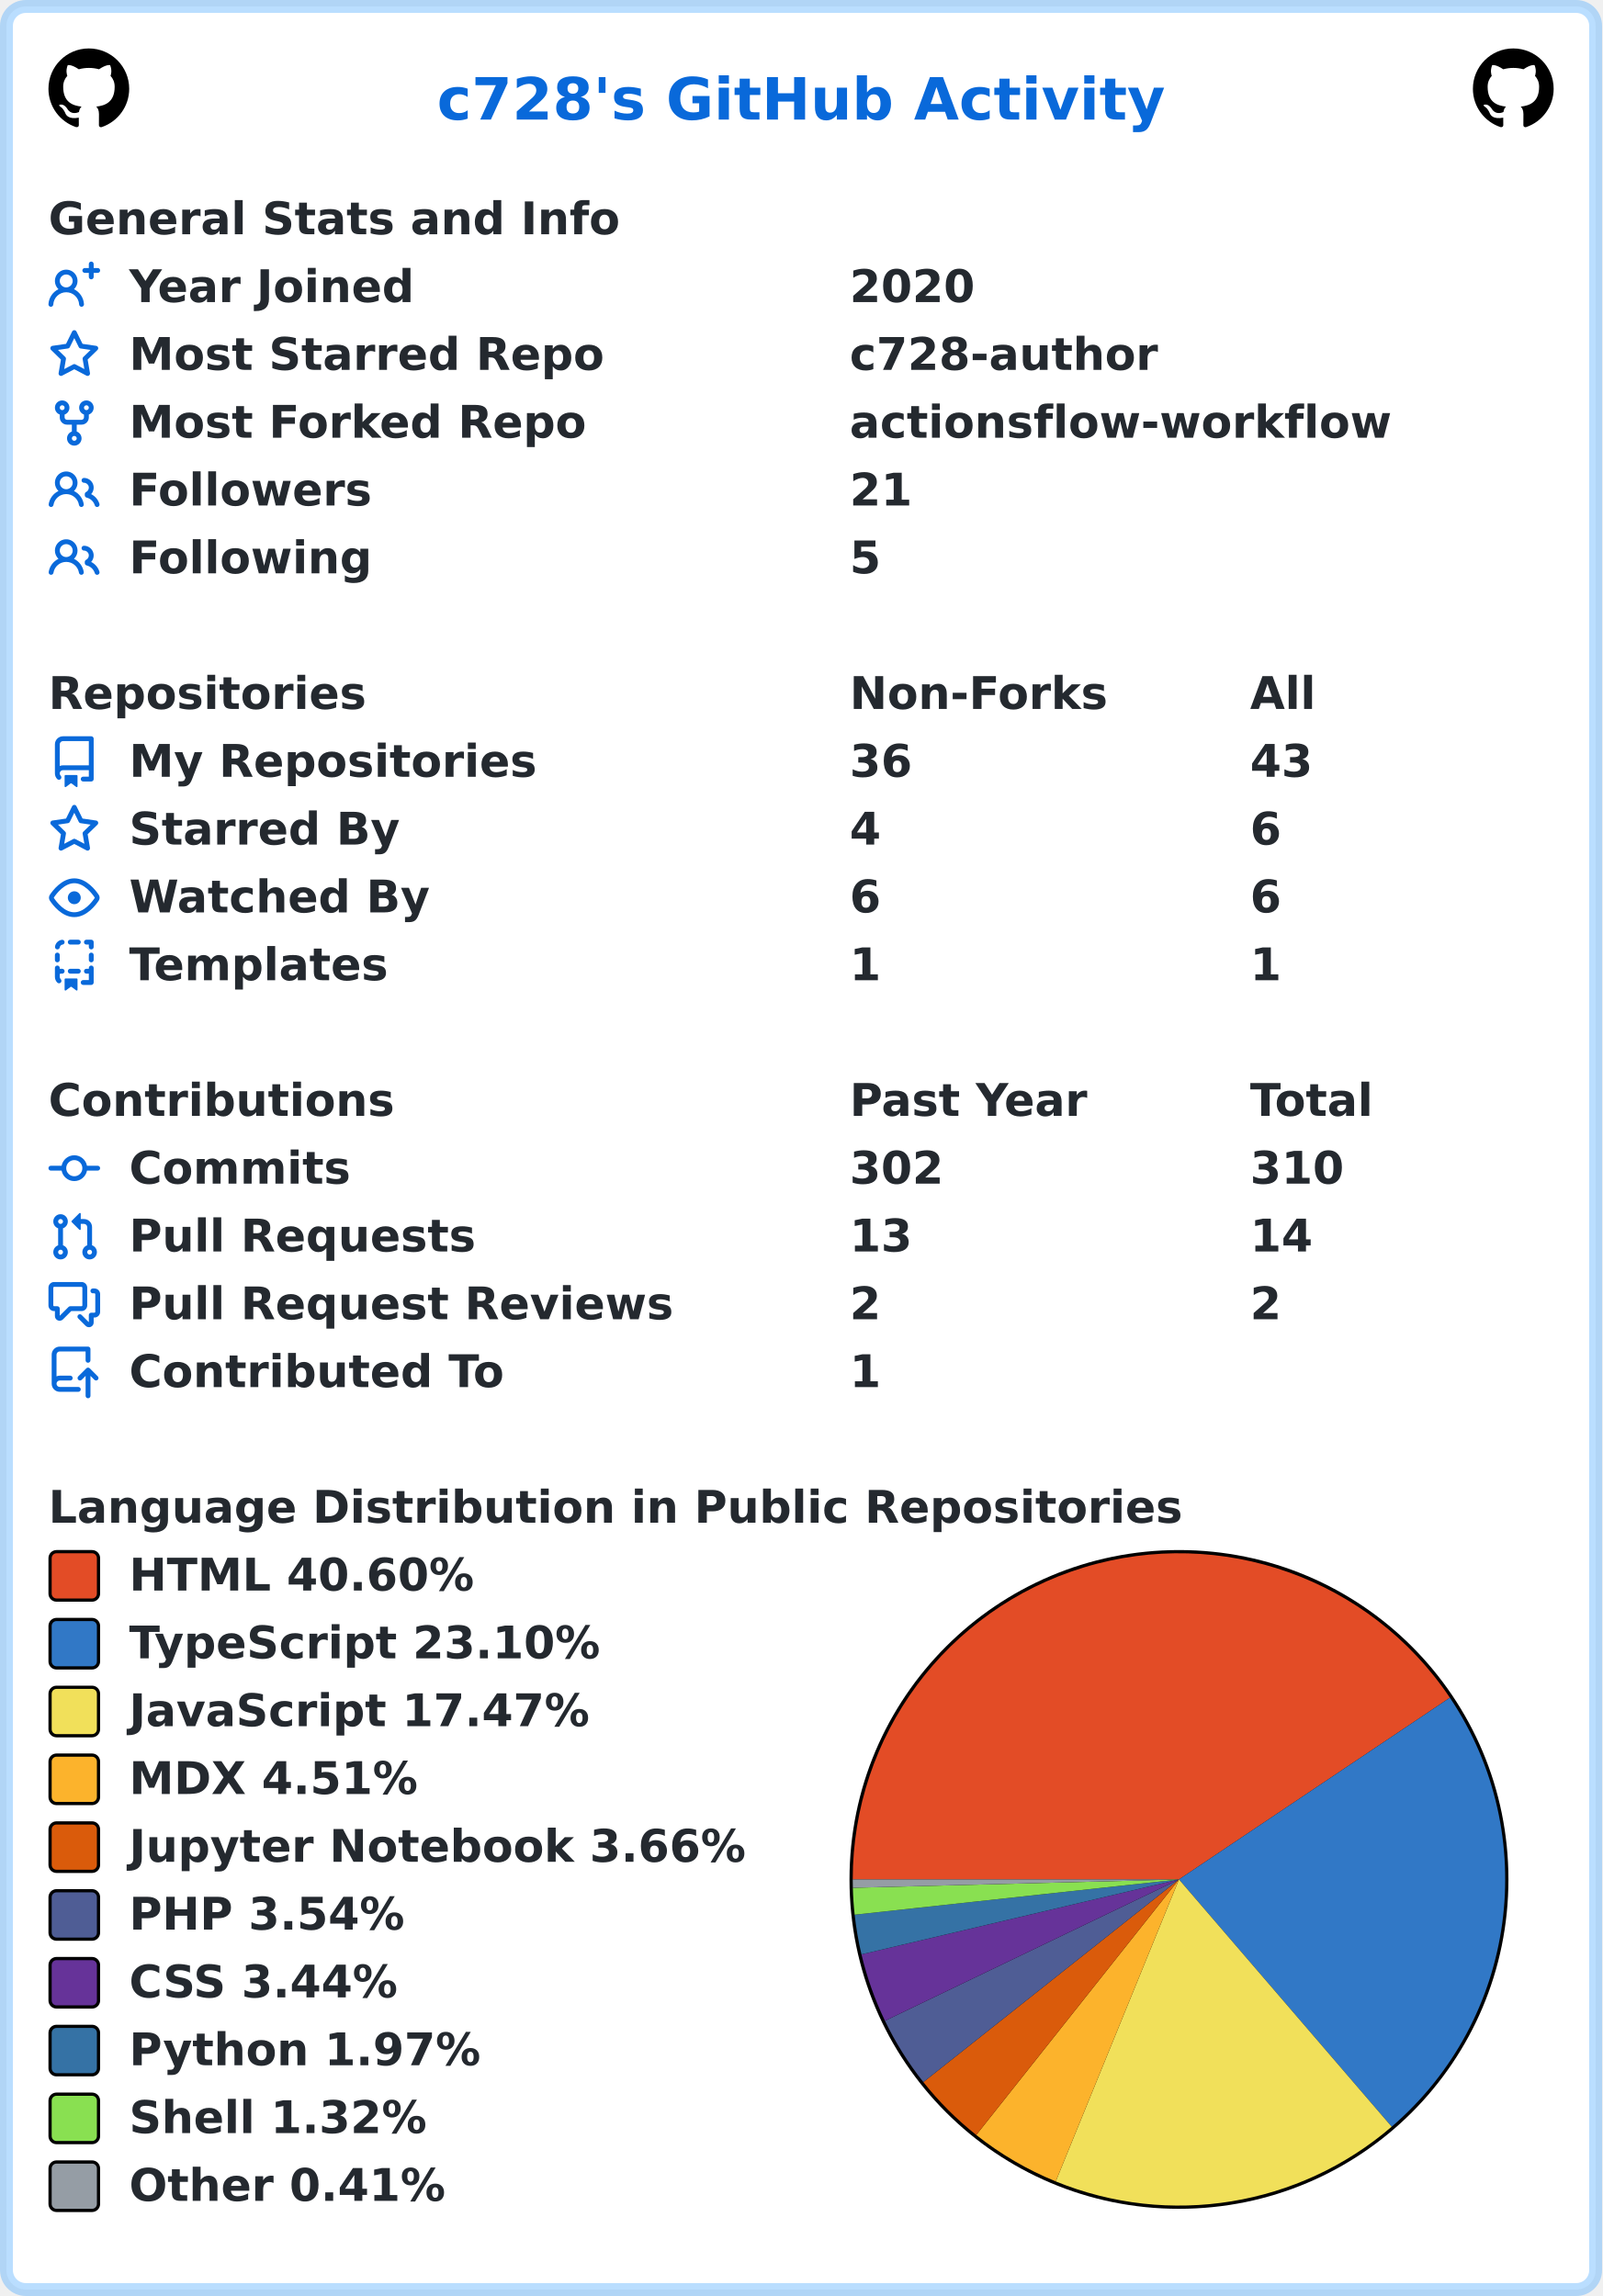
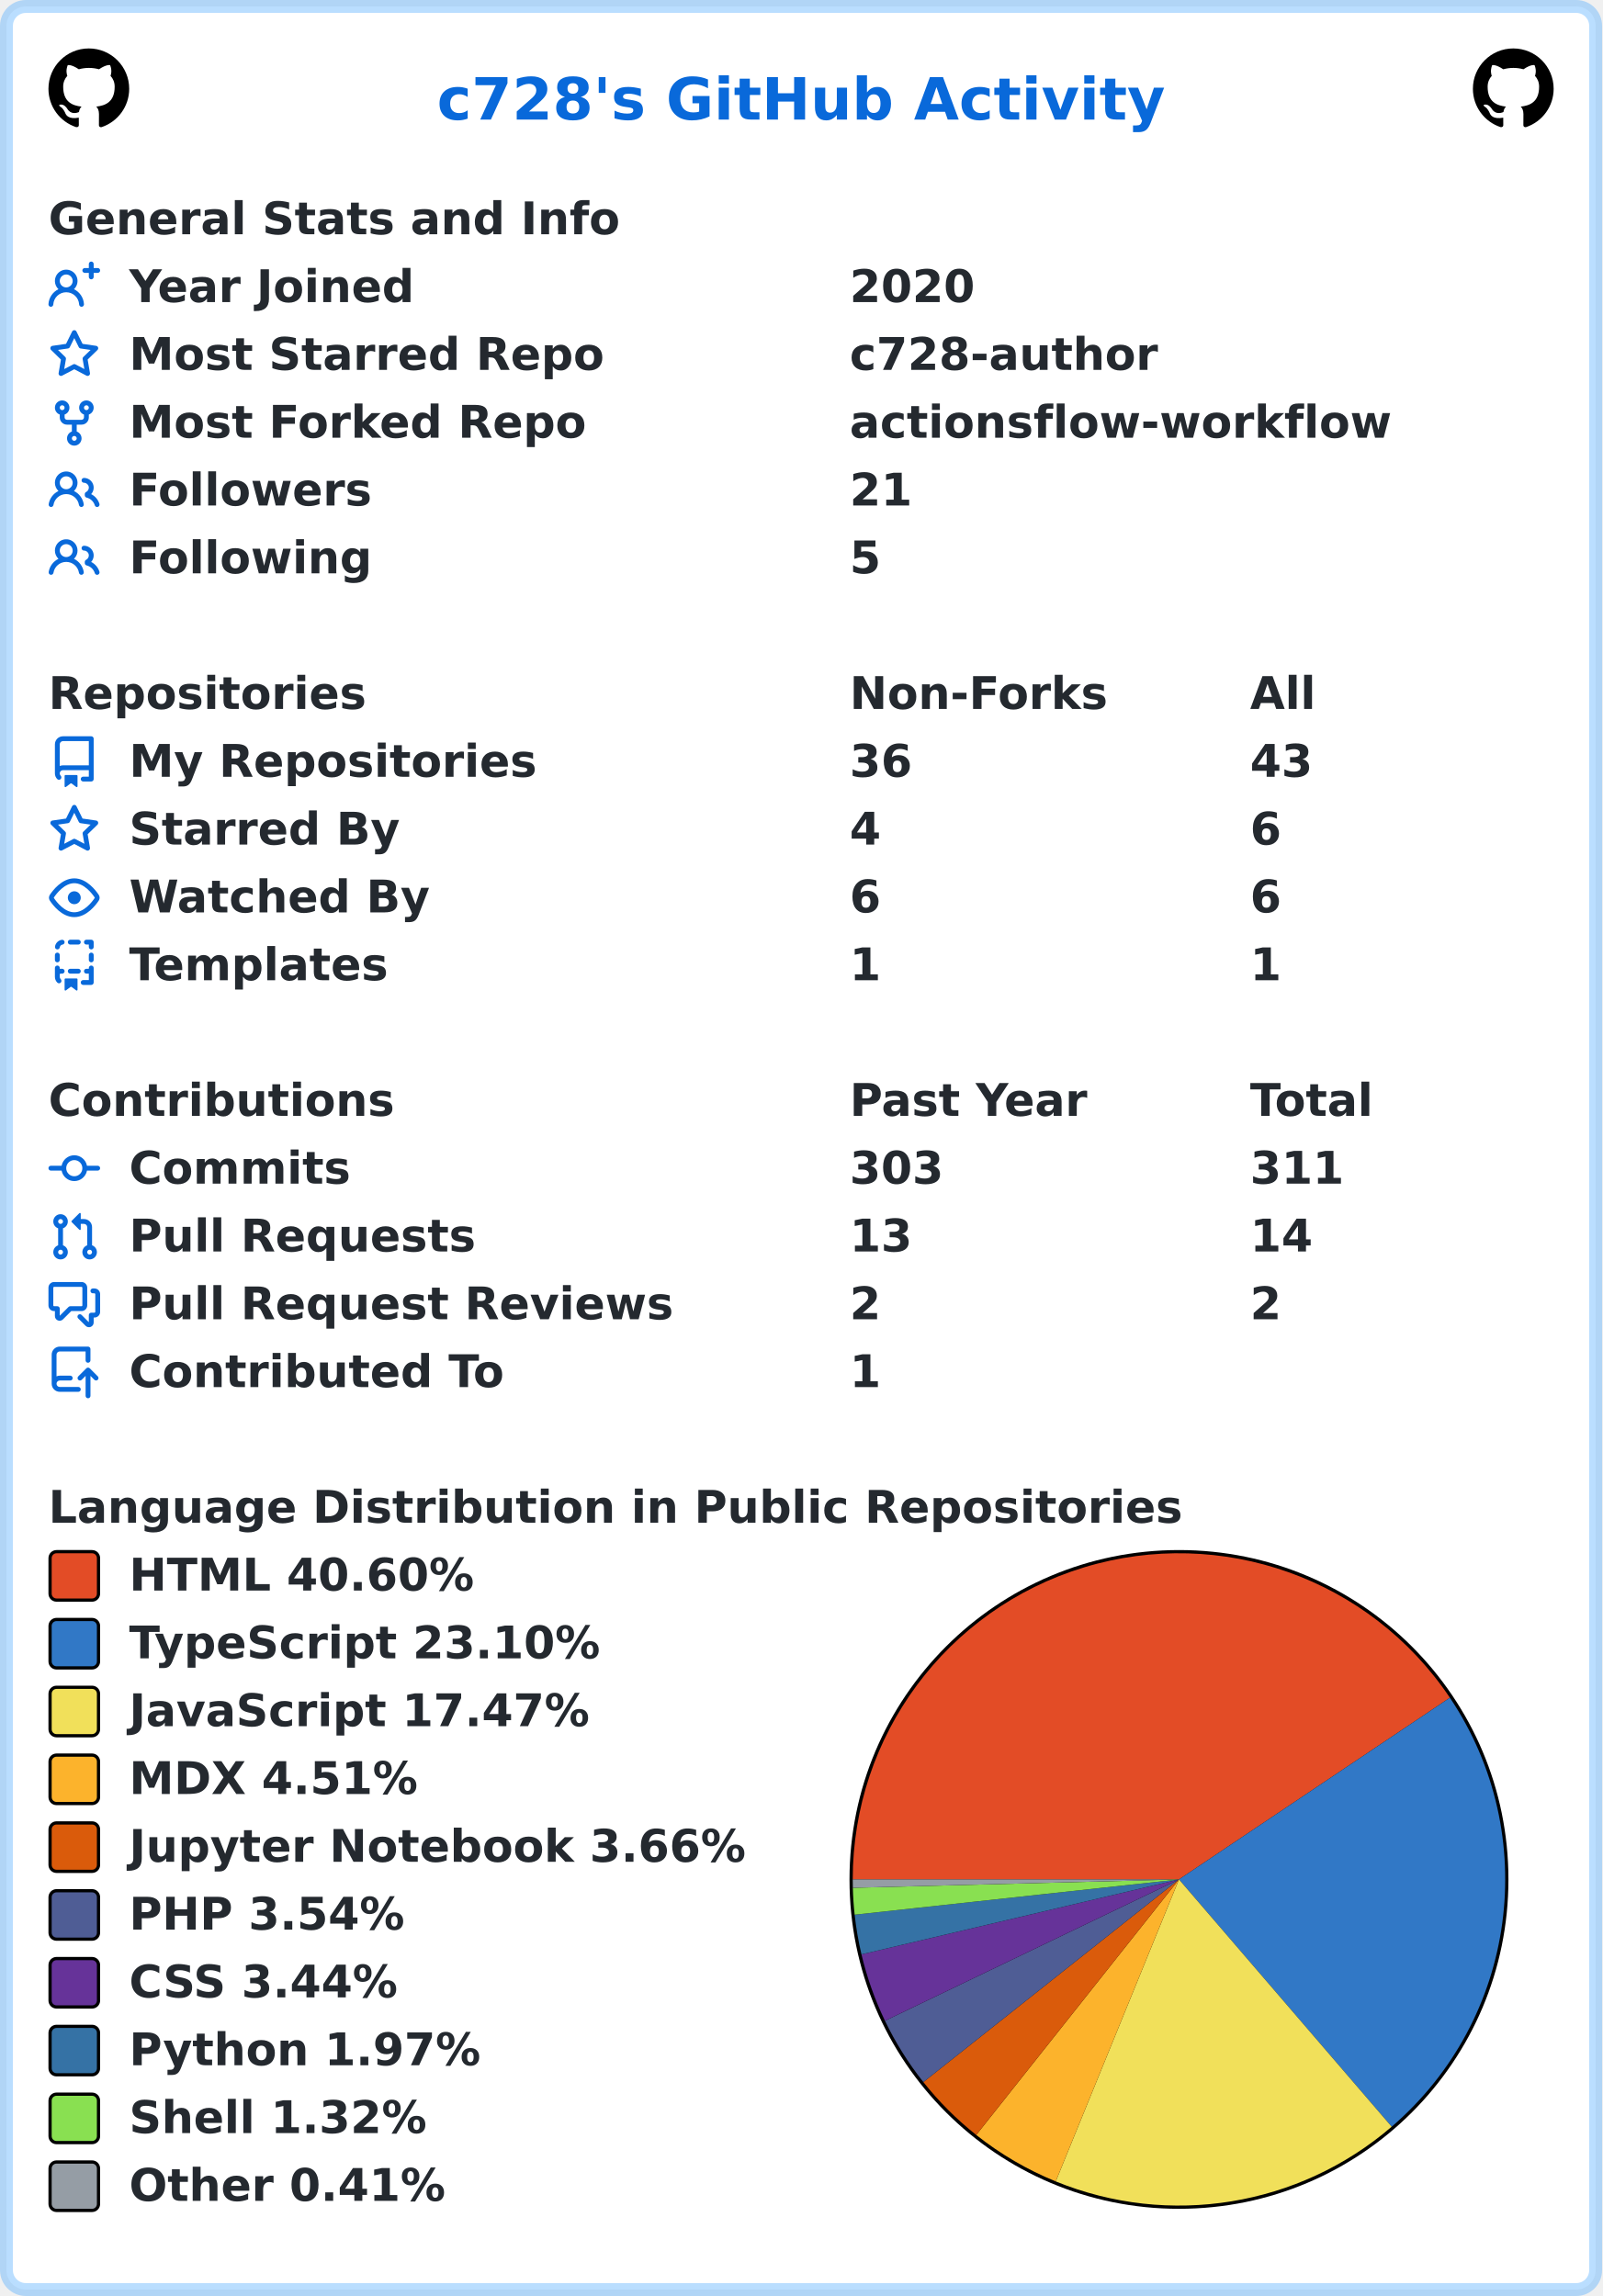
<svg xmlns="http://www.w3.org/2000/svg" width="496" height="711" viewBox="0 0 496 711" lang="en" xml:lang="en">
  <rect x="2" y="2" stroke-width="4" rx="6" width="492" height="707" stroke="rgba(84,174,255,0.4)" fill="#ffffff" />
  <g font-weight="600" font-size="110pt" font-family="Verdana,Geneva,DejaVu Sans,sans-serif" text-rendering="geometricPrecision">
    <text x="1100" y="301" lengthAdjust="spacingAndGlyphs" textLength="1833" transform="scale(0.123)" fill="#0969da">c728's GitHub Activity</text>
    <svg x="15" y="15" width="25" height="25" viewBox="0 0 16 16">
      <path fill="#000000" fill-rule="evenodd" d="M8 0C3.58 0 0 3.58 0 8c0 3.54 2.29 6.53 5.47 7.59.4.07.55-.17.55-.38 0-.19-.01-.82-.01-1.49-2.01.37-2.53-.49-2.69-.94-.09-.23-.48-.94-.82-1.13-.28-.15-.68-.52-.01-.53.63-.01 1.08.58 1.23.82.72 1.21 1.87.87 2.33.66.07-.52.28-.87.51-1.07-1.78-.2-3.64-.89-3.64-3.95 0-.87.31-1.59.82-2.15-.08-.2-.36-1.02.08-2.12 0 0 .67-.21 2.2.82.64-.18 1.32-.27 2-.27.68 0 1.36.09 2 .27 1.53-1.04 2.2-.82 2.2-.82.44 1.1.16 1.92.08 2.12.51.56.82 1.27.82 2.15 0 3.07-1.87 3.75-3.65 3.95.29.25.54.73.54 1.48 0 1.07-.01 1.93-.01 2.2 0 .21.15.46.55.38A8.013 8.013 0 0016 8c0-4.42-3.58-8-8-8z" />
    </svg>
    <svg x="456" y="15" width="25" height="25" viewBox="0 0 16 16">
      <path fill="#000000" fill-rule="evenodd" d="M8 0C3.58 0 0 3.58 0 8c0 3.54 2.29 6.53 5.47 7.59.4.07.55-.17.55-.38 0-.19-.01-.82-.01-1.49-2.01.37-2.53-.49-2.69-.94-.09-.23-.48-.94-.82-1.13-.28-.15-.68-.52-.01-.53.63-.01 1.08.58 1.23.82.72 1.21 1.87.87 2.33.66.07-.52.28-.87.51-1.07-1.78-.2-3.64-.89-3.64-3.95 0-.87.31-1.59.82-2.15-.08-.2-.36-1.02.08-2.12 0 0 .67-.21 2.2.82.64-.18 1.32-.27 2-.27.68 0 1.36.09 2 .27 1.53-1.04 2.2-.82 2.2-.82.44 1.1.16 1.92.08 2.12.51.56.82 1.27.82 2.15 0 3.07-1.87 3.75-3.65 3.95.29.25.54.73.54 1.48 0 1.07-.01 1.93-.01 2.2 0 .21.15.46.55.38A8.013 8.013 0 0016 8c0-4.42-3.58-8-8-8z" />
    </svg>
    <g transform="translate(0, 60)" fill="#24292f">
      <g transform="translate(15, 0)">
        <g transform="scale(0.095)">
          <text x="0" y="132" textLength="1851" lengthAdjust="spacingAndGlyphs">General Stats and Info</text>
        </g>
      </g>
      <g transform="translate(15, 21)">
        <path fill="#0969da" fill-rule="evenodd" d="M13.25 0a.75.75 0 01.75.75V2h1.25a.75.75 0 010 1.5H14v1.25a.75.75 0 01-1.5 0V3.5h-1.25a.75.75 0 010-1.5h1.25V.75a.75.75 0 01.75-.75zM5.5 4a2 2 0 100 4 2 2 0 000-4zm2.4 4.548a3.5 3.5 0 10-4.799 0 5.527 5.527 0 00-3.1 4.66.75.75 0 101.498.085A4.01 4.01 0 015.5 9.5a4.01 4.01 0 014.001 3.793.75.75 0 101.498-.086 5.527 5.527 0 00-3.1-4.659z" />
        <g transform="scale(0.095)">
          <text lengthAdjust="spacingAndGlyphs" textLength="932" x="263" y="132">Year Joined</text>
          <text lengthAdjust="spacingAndGlyphs" textLength="420" x="2611" y="132">2020</text>
        </g>
      </g>
      <g transform="translate(15, 42)">
        <path fill="#0969da" fill-rule="evenodd" d="M8 .25a.75.75 0 01.673.418l1.882 3.815 4.21.612a.75.75 0 01.416 1.279l-3.046 2.97.719 4.192a.75.75 0 01-1.088.791L8 12.347l-3.766 1.98a.75.75 0 01-1.088-.79l.72-4.194L.818 6.374a.75.75 0 01.416-1.28l4.21-.611L7.327.668A.75.75 0 018 .25zm0 2.445L6.615 5.5a.75.75 0 01-.564.41l-3.097.45 2.24 2.184a.75.75 0 01.216.664l-.528 3.084 2.769-1.456a.75.75 0 01.698 0l2.77 1.456-.53-3.084a.75.75 0 01.216-.664l2.24-2.183-3.096-.45a.75.75 0 01-.564-.41L8 2.694v.001z" />
        <g transform="scale(0.095)">
          <text lengthAdjust="spacingAndGlyphs" textLength="1532" x="263" y="132">Most Starred Repo</text>
          <text lengthAdjust="spacingAndGlyphs" textLength="1010" x="2611" y="132">c728-author</text>
        </g>
      </g>
      <g transform="translate(15, 63)">
        <path fill="#0969da" fill-rule="evenodd" d="M5 3.25a.75.75 0 11-1.5 0 .75.75 0 011.5 0zm0 2.122a2.25 2.25 0 10-1.5 0v.878A2.25 2.25 0 005.75 8.5h1.5v2.128a2.251 2.251 0 101.5 0V8.5h1.5a2.25 2.25 0 002.25-2.25v-.878a2.25 2.25 0 10-1.5 0v.878a.75.75 0 01-.75.75h-4.5A.75.75 0 015 6.25v-.878zm3.75 7.378a.75.75 0 11-1.5 0 .75.75 0 011.5 0zm3-8.75a.75.75 0 100-1.5.75.75 0 000 1.5z" />
        <g transform="scale(0.095)">
          <text lengthAdjust="spacingAndGlyphs" textLength="1485" x="263" y="132">Most Forked Repo</text>
          <text lengthAdjust="spacingAndGlyphs" textLength="1732" x="2611" y="132">actionsflow-workflow</text>
        </g>
      </g>
      <g transform="translate(15, 84)">
        <path fill="#0969da" fill-rule="evenodd" d="M5.5 3.5a2 2 0 100 4 2 2 0 000-4zM2 5.5a3.5 3.5 0 115.898 2.549 5.507 5.507 0 013.034 4.084.75.75 0 11-1.482.235 4.001 4.001 0 00-7.9 0 .75.75 0 01-1.482-.236A5.507 5.507 0 013.102 8.05 3.49 3.49 0 012 5.5zM11 4a.75.75 0 100 1.5 1.5 1.5 0 01.666 2.844.75.75 0 00-.416.672v.352a.75.75 0 00.574.73c1.2.289 2.162 1.2 2.522 2.372a.75.75 0 101.434-.44 5.01 5.01 0 00-2.56-3.012A3 3 0 0011 4z" />
        <g transform="scale(0.095)">
          <text lengthAdjust="spacingAndGlyphs" textLength="778" x="263" y="132">Followers</text>
          <text lengthAdjust="spacingAndGlyphs" textLength="210" x="2611" y="132">21</text>
        </g>
      </g>
      <g transform="translate(15, 105)">
        <path fill="#0969da" fill-rule="evenodd" d="M5.5 3.5a2 2 0 100 4 2 2 0 000-4zM2 5.5a3.5 3.5 0 115.898 2.549 5.507 5.507 0 013.034 4.084.75.75 0 11-1.482.235 4.001 4.001 0 00-7.9 0 .75.75 0 01-1.482-.236A5.507 5.507 0 013.102 8.05 3.49 3.49 0 012 5.5zM11 4a.75.75 0 100 1.5 1.5 1.5 0 01.666 2.844.75.75 0 00-.416.672v.352a.75.75 0 00.574.73c1.2.289 2.162 1.2 2.522 2.372a.75.75 0 101.434-.44 5.01 5.01 0 00-2.56-3.012A3 3 0 0011 4z" />
        <g transform="scale(0.095)">
          <text lengthAdjust="spacingAndGlyphs" textLength="780" x="263" y="132">Following</text>
          <text lengthAdjust="spacingAndGlyphs" textLength="105" x="2611" y="132">5</text>
        </g>
      </g>
    </g>
    <g transform="translate(0, 207)" fill="#24292f">
      <g transform="translate(15, 0)">
        <g transform="scale(0.095)">
          <text x="0" y="132" textLength="1020" lengthAdjust="spacingAndGlyphs">Repositories</text>
          <text x="2611" y="132" textLength="832" lengthAdjust="spacingAndGlyphs">Non-Forks</text>
          <text x="3916" y="132" textLength="206" lengthAdjust="spacingAndGlyphs">All</text>
        </g>
      </g>
      <g transform="translate(15, 21)">
        <path fill="#0969da" fill-rule="evenodd" d="M2 2.5A2.5 2.5 0 014.5 0h8.75a.75.75 0 01.75.75v12.5a.75.75 0 01-.75.75h-2.5a.75.75 0 110-1.5h1.75v-2h-8a1 1 0 00-.714 1.7.75.75 0 01-1.072 1.05A2.495 2.495 0 012 11.5v-9zm10.5-1V9h-8c-.356 0-.694.074-1 .208V2.5a1 1 0 011-1h8zM5 12.25v3.25a.25.25 0 00.4.2l1.45-1.087a.25.25 0 01.3 0L8.6 15.7a.25.25 0 00.4-.2v-3.25a.25.25 0 00-.25-.25h-3.5a.25.25 0 00-.25.25z" />
        <g transform="scale(0.095)">
          <text lengthAdjust="spacingAndGlyphs" textLength="1312" x="263" y="132">My Repositories</text>
          <text lengthAdjust="spacingAndGlyphs" textLength="210" x="2611" y="132">36</text>
          <text lengthAdjust="spacingAndGlyphs" textLength="210" x="3916" y="132">43</text>
        </g>
      </g>
      <g transform="translate(15, 42)">
        <path fill="#0969da" fill-rule="evenodd" d="M8 .25a.75.75 0 01.673.418l1.882 3.815 4.21.612a.75.75 0 01.416 1.279l-3.046 2.97.719 4.192a.75.75 0 01-1.088.791L8 12.347l-3.766 1.98a.75.75 0 01-1.088-.79l.72-4.194L.818 6.374a.75.75 0 01.416-1.28l4.21-.611L7.327.668A.75.75 0 018 .25zm0 2.445L6.615 5.5a.75.75 0 01-.564.41l-3.097.45 2.24 2.184a.75.75 0 01.216.664l-.528 3.084 2.769-1.456a.75.75 0 01.698 0l2.77 1.456-.53-3.084a.75.75 0 01.216-.664l2.24-2.183-3.096-.45a.75.75 0 01-.564-.41L8 2.694v.001z" />
        <g transform="scale(0.095)">
          <text lengthAdjust="spacingAndGlyphs" textLength="874" x="263" y="132">Starred By</text>
          <text lengthAdjust="spacingAndGlyphs" textLength="105" x="2611" y="132">4</text>
          <text lengthAdjust="spacingAndGlyphs" textLength="105" x="3916" y="132">6</text>
        </g>
      </g>
      <g transform="translate(15, 63)">
        <path fill="#0969da" fill-rule="evenodd" d="M1.679 7.932c.412-.621 1.242-1.75 2.366-2.717C5.175 4.242 6.527 3.5 8 3.5c1.473 0 2.824.742 3.955 1.715 1.124.967 1.954 2.096 2.366 2.717a.119.119 0 010 .136c-.412.621-1.242 1.75-2.366 2.717C10.825 11.758 9.473 12.5 8 12.5c-1.473 0-2.824-.742-3.955-1.715C2.92 9.818 2.09 8.69 1.679 8.068a.119.119 0 010-.136zM8 2c-1.981 0-3.67.992-4.933 2.078C1.797 5.169.88 6.423.43 7.1a1.619 1.619 0 000 1.798c.45.678 1.367 1.932 2.637 3.024C4.329 13.008 6.019 14 8 14c1.981 0 3.67-.992 4.933-2.078 1.27-1.091 2.187-2.345 2.637-3.023a1.619 1.619 0 000-1.798c-.45-.678-1.367-1.932-2.637-3.023C11.671 2.992 9.981 2 8 2zm0 8a2 2 0 100-4 2 2 0 000 4z" />
        <g transform="scale(0.095)">
          <text lengthAdjust="spacingAndGlyphs" textLength="993" x="263" y="132">Watched By</text>
          <text lengthAdjust="spacingAndGlyphs" textLength="105" x="2611" y="132">6</text>
          <text lengthAdjust="spacingAndGlyphs" textLength="105" x="3916" y="132">6</text>
        </g>
      </g>
      <g transform="translate(15, 84)">
        <path fill="#0969da" fill-rule="evenodd" d="M6 .75A.75.75 0 016.75 0h2.5a.75.75 0 010 1.5h-2.5A.75.75 0 016 .75zm5 0a.75.75 0 01.75-.75h1.5a.75.75 0 01.75.75v1.5a.75.75 0 01-1.5 0V1.5h-.75A.75.75 0 0111 .75zM4.992.662a.75.75 0 01-.636.848c-.436.063-.783.41-.846.846a.75.75 0 01-1.485-.212A2.501 2.501 0 014.144.025a.75.75 0 01.848.637zM2.75 4a.75.75 0 01.75.75v1.5a.75.75 0 01-1.5 0v-1.5A.75.75 0 012.75 4zm10.5 0a.75.75 0 01.75.75v1.5a.75.75 0 01-1.5 0v-1.5a.75.75 0 01.75-.75zM2.75 8a.75.75 0 01.75.75v.268A1.72 1.72 0 013.75 9h.5a.75.75 0 010 1.5h-.5a.25.25 0 00-.25.25v.75c0 .28.114.532.3.714a.75.75 0 01-1.05 1.072A2.495 2.495 0 012 11.5V8.75A.75.75 0 012.75 8zm10.5 0a.75.75 0 01.75.75v4.5a.75.75 0 01-.75.75h-2.5a.75.75 0 010-1.5h1.75v-2h-.75a.75.75 0 010-1.5h.75v-.25a.75.75 0 01.75-.75zM6 9.75A.75.75 0 016.75 9h2.5a.75.75 0 010 1.5h-2.5A.75.75 0 016 9.75zm-1 2.5v3.25a.25.25 0 00.4.2l1.45-1.087a.25.25 0 01.3 0L8.6 15.7a.25.25 0 00.4-.2v-3.25a.25.25 0 00-.25-.25h-3.5a.25.25 0 00-.25.25z" />
        <g transform="scale(0.095)">
          <text lengthAdjust="spacingAndGlyphs" textLength="868" x="263" y="132">Templates</text>
          <text lengthAdjust="spacingAndGlyphs" textLength="105" x="2611" y="132">1</text>
          <text lengthAdjust="spacingAndGlyphs" textLength="105" x="3916" y="132">1</text>
        </g>
      </g>
    </g>
    <g transform="translate(0, 333)" fill="#24292f">
      <g transform="translate(15, 0)">
        <g transform="scale(0.095)">
          <text x="0" y="132" textLength="1112" lengthAdjust="spacingAndGlyphs">Contributions</text>
          <text x="2611" y="132" textLength="774" lengthAdjust="spacingAndGlyphs">Past Year</text>
          <text x="3916" y="132" textLength="414" lengthAdjust="spacingAndGlyphs">Total</text>
        </g>
      </g>
      <g transform="translate(15, 21)">
        <path fill="#0969da" fill-rule="evenodd" d="M10.5 7.75a2.5 2.5 0 11-5 0 2.5 2.5 0 015 0zm1.43.75a4.002 4.002 0 01-7.86 0H.75a.75.75 0 110-1.5h3.32a4.001 4.001 0 017.86 0h3.32a.75.75 0 110 1.5h-3.32z" />
        <g transform="scale(0.095)">
          <text lengthAdjust="spacingAndGlyphs" textLength="734" x="263" y="132">Commits</text>
-           <text lengthAdjust="spacingAndGlyphs" textLength="315" x="2611" y="132">302</text>
-           <text lengthAdjust="spacingAndGlyphs" textLength="315" x="3916" y="132">310</text>
+           <text lengthAdjust="spacingAndGlyphs" textLength="315" x="2611" y="132">303</text>
+           <text lengthAdjust="spacingAndGlyphs" textLength="315" x="3916" y="132">311</text>
        </g>
      </g>
      <g transform="translate(15, 42)">
        <path fill="#0969da" fill-rule="evenodd" d="M7.177 3.073L9.573.677A.25.25 0 0110 .854v4.792a.25.25 0 01-.427.177L7.177 3.427a.25.25 0 010-.354zM3.75 2.5a.75.75 0 100 1.5.75.75 0 000-1.5zm-2.25.75a2.25 2.25 0 113 2.122v5.256a2.251 2.251 0 11-1.5 0V5.372A2.25 2.25 0 011.5 3.25zM11 2.5h-1V4h1a1 1 0 011 1v5.628a2.251 2.251 0 101.5 0V5A2.5 2.5 0 0011 2.5zm1 10.25a.75.75 0 111.5 0 .75.75 0 01-1.5 0zM3.75 12a.75.75 0 100 1.5.75.75 0 000-1.5z" />
        <g transform="scale(0.095)">
          <text lengthAdjust="spacingAndGlyphs" textLength="1113" x="263" y="132">Pull Requests</text>
          <text lengthAdjust="spacingAndGlyphs" textLength="210" x="2611" y="132">13</text>
          <text lengthAdjust="spacingAndGlyphs" textLength="210" x="3916" y="132">14</text>
        </g>
      </g>
      <g transform="translate(15, 63)">
        <path fill="#0969da" fill-rule="evenodd" d="M1.5 2.75a.25.25 0 01.25-.25h8.5a.25.25 0 01.25.25v5.5a.25.25 0 01-.25.25h-3.5a.75.75 0 00-.53.22L3.5 11.44V9.25a.75.75 0 00-.75-.75h-1a.25.25 0 01-.25-.25v-5.5zM1.75 1A1.75 1.75 0 000 2.75v5.5C0 9.216.784 10 1.75 10H2v1.543a1.457 1.457 0 002.487 1.03L7.061 10h3.189A1.75 1.75 0 0012 8.25v-5.5A1.75 1.75 0 0010.25 1h-8.5zM14.5 4.75a.25.25 0 00-.25-.25h-.5a.75.75 0 110-1.5h.5c.966 0 1.75.784 1.75 1.75v5.5A1.75 1.75 0 0114.25 12H14v1.543a1.457 1.457 0 01-2.487 1.03L9.22 12.28a.75.75 0 111.06-1.06l2.22 2.22v-2.19a.75.75 0 01.75-.75h1a.25.25 0 00.25-.25v-5.5z" />
        <g transform="scale(0.095)">
          <text lengthAdjust="spacingAndGlyphs" textLength="1762" x="263" y="132">Pull Request Reviews</text>
          <text lengthAdjust="spacingAndGlyphs" textLength="105" x="2611" y="132">2</text>
          <text lengthAdjust="spacingAndGlyphs" textLength="105" x="3916" y="132">2</text>
        </g>
      </g>
      <g transform="translate(15, 84)">
        <path fill="#0969da" fill-rule="evenodd" d="M1 2.5A2.5 2.5 0 013.5 0h8.75a.75.75 0 01.75.75v3.5a.75.75 0 01-1.5 0V1.5h-8a1 1 0 00-1 1v6.708A2.492 2.492 0 013.5 9h3.25a.75.75 0 010 1.5H3.5a1 1 0 100 2h5.75a.75.75 0 010 1.5H3.5A2.5 2.5 0 011 11.5v-9zm13.23 7.79a.75.75 0 001.06-1.06l-2.505-2.505a.75.75 0 00-1.06 0L9.22 9.229a.75.75 0 001.06 1.061l1.225-1.224v6.184a.75.75 0 001.5 0V9.066l1.224 1.224z" />
        <g transform="scale(0.095)">
          <text lengthAdjust="spacingAndGlyphs" textLength="1234" x="263" y="132">Contributed To</text>
          <text lengthAdjust="spacingAndGlyphs" textLength="105" x="2611" y="132">1</text>
        </g>
      </g>
    </g>
    <g transform="translate(0, 459)" fill="#24292f">
      <g transform="translate(15, 0)">
        <g transform="scale(0.095)">
          <text x="0" y="132" textLength="3652" lengthAdjust="spacingAndGlyphs">Language Distribution in Public Repositories</text>
        </g>
      </g>
      <g transform="translate(263, 21)">
        <circle cx="102" cy="102" r="102" fill="#000000" />
      </g>
      <g transform="translate(264, 22)">
        <path fill-rule="evenodd" fill="#e34c26" d="M 0.0,101 A 101 101 0 0 1 184.873 44.73 L 101,101 Z" />
        <path fill-rule="evenodd" fill="#3178c6" d="M 184.873,44.73 A 101 101 0 0 1 166.855 177.577 L 101,101 Z" />
        <path fill-rule="evenodd" fill="#f1e05a" d="M 166.855,177.577 A 101 101 0 0 1 62.848 194.517 L 101,101 Z" />
        <path fill-rule="evenodd" fill="#fcb32c" d="M 62.848,194.517 A 101 101 0 0 1 38.237 180.132 L 101,101 Z" />
        <path fill-rule="evenodd" fill="#DA5B0B" d="M 38.237,180.132 A 101 101 0 0 1 21.865 163.759 L 101,101 Z" />
        <path fill-rule="evenodd" fill="#4F5D95" d="M 21.865,163.759 A 101 101 0 0 1 9.979 144.773 L 101,101 Z" />
        <path fill-rule="evenodd" fill="#663399" d="M 9.979,144.773 A 101 101 0 0 1 2.703 124.211 L 101,101 Z" />
        <path fill-rule="evenodd" fill="#3572A5" d="M 2.703,124.211 A 101 101 0 0 1 0.592 111.919 L 101,101 Z" />
        <path fill-rule="evenodd" fill="#89e051" d="M 0.592,111.919 A 101 101 0 0 1 0.033 103.592 L 101,101 Z" />
        <path fill-rule="evenodd" fill="#959da5" d="M 0.033,103.592 A 101 101 0 0 1 0.0 101 L 101,101 Z" />
      </g>
      <g transform="translate(15, 21)">
        <rect x="0.5" y="0.5" rx="2" width="15" height="15" fill="#e34c26" stroke-width="1" stroke="#000000" />
        <text transform="scale(0.095)" x="263" y="132" textLength="1142" lengthAdjust="spacingAndGlyphs">HTML 40.60%</text>
      </g>
      <g transform="translate(15, 42)">
        <rect x="0.5" y="0.5" rx="2" width="15" height="15" fill="#3178c6" stroke-width="1" stroke="#000000" />
        <text transform="scale(0.095)" x="263" y="132" textLength="1568" lengthAdjust="spacingAndGlyphs">TypeScript 23.10%</text>
      </g>
      <g transform="translate(15, 63)">
        <rect x="0.5" y="0.5" rx="2" width="15" height="15" fill="#f1e05a" stroke-width="1" stroke="#000000" />
        <text transform="scale(0.095)" x="263" y="132" textLength="1516" lengthAdjust="spacingAndGlyphs">JavaScript 17.47%</text>
      </g>
      <g transform="translate(15, 84)">
        <rect x="0.5" y="0.5" rx="2" width="15" height="15" fill="#fcb32c" stroke-width="1" stroke="#000000" />
        <text transform="scale(0.095)" x="263" y="132" textLength="960" lengthAdjust="spacingAndGlyphs">MDX 4.51%</text>
      </g>
      <g transform="translate(15, 105)">
        <rect x="0.5" y="0.5" rx="2" width="15" height="15" fill="#DA5B0B" stroke-width="1" stroke="#000000" />
        <text transform="scale(0.095)" x="263" y="132" textLength="2020" lengthAdjust="spacingAndGlyphs">Jupyter Notebook 3.66%</text>
      </g>
      <g transform="translate(15, 126)">
        <rect x="0.5" y="0.5" rx="2" width="15" height="15" fill="#4F5D95" stroke-width="1" stroke="#000000" />
        <text transform="scale(0.095)" x="263" y="132" textLength="900" lengthAdjust="spacingAndGlyphs">PHP 3.54%</text>
      </g>
      <g transform="translate(15, 147)">
        <rect x="0.5" y="0.5" rx="2" width="15" height="15" fill="#663399" stroke-width="1" stroke="#000000" />
        <text transform="scale(0.095)" x="263" y="132" textLength="903" lengthAdjust="spacingAndGlyphs">CSS 3.44%</text>
      </g>
      <g transform="translate(15, 168)">
        <rect x="0.5" y="0.5" rx="2" width="15" height="15" fill="#3572A5" stroke-width="1" stroke="#000000" />
        <text transform="scale(0.095)" x="263" y="132" textLength="1149" lengthAdjust="spacingAndGlyphs">Python 1.97%</text>
      </g>
      <g transform="translate(15, 189)">
        <rect x="0.5" y="0.5" rx="2" width="15" height="15" fill="#89e051" stroke-width="1" stroke="#000000" />
        <text transform="scale(0.095)" x="263" y="132" textLength="982" lengthAdjust="spacingAndGlyphs">Shell 1.32%</text>
      </g>
      <g transform="translate(15, 210)">
        <rect x="0.5" y="0.5" rx="2" width="15" height="15" fill="#959da5" stroke-width="1" stroke="#000000" />
        <text transform="scale(0.095)" x="263" y="132" textLength="1047" lengthAdjust="spacingAndGlyphs">Other 0.41%</text>
      </g>
    </g>
  </g>
</svg>
